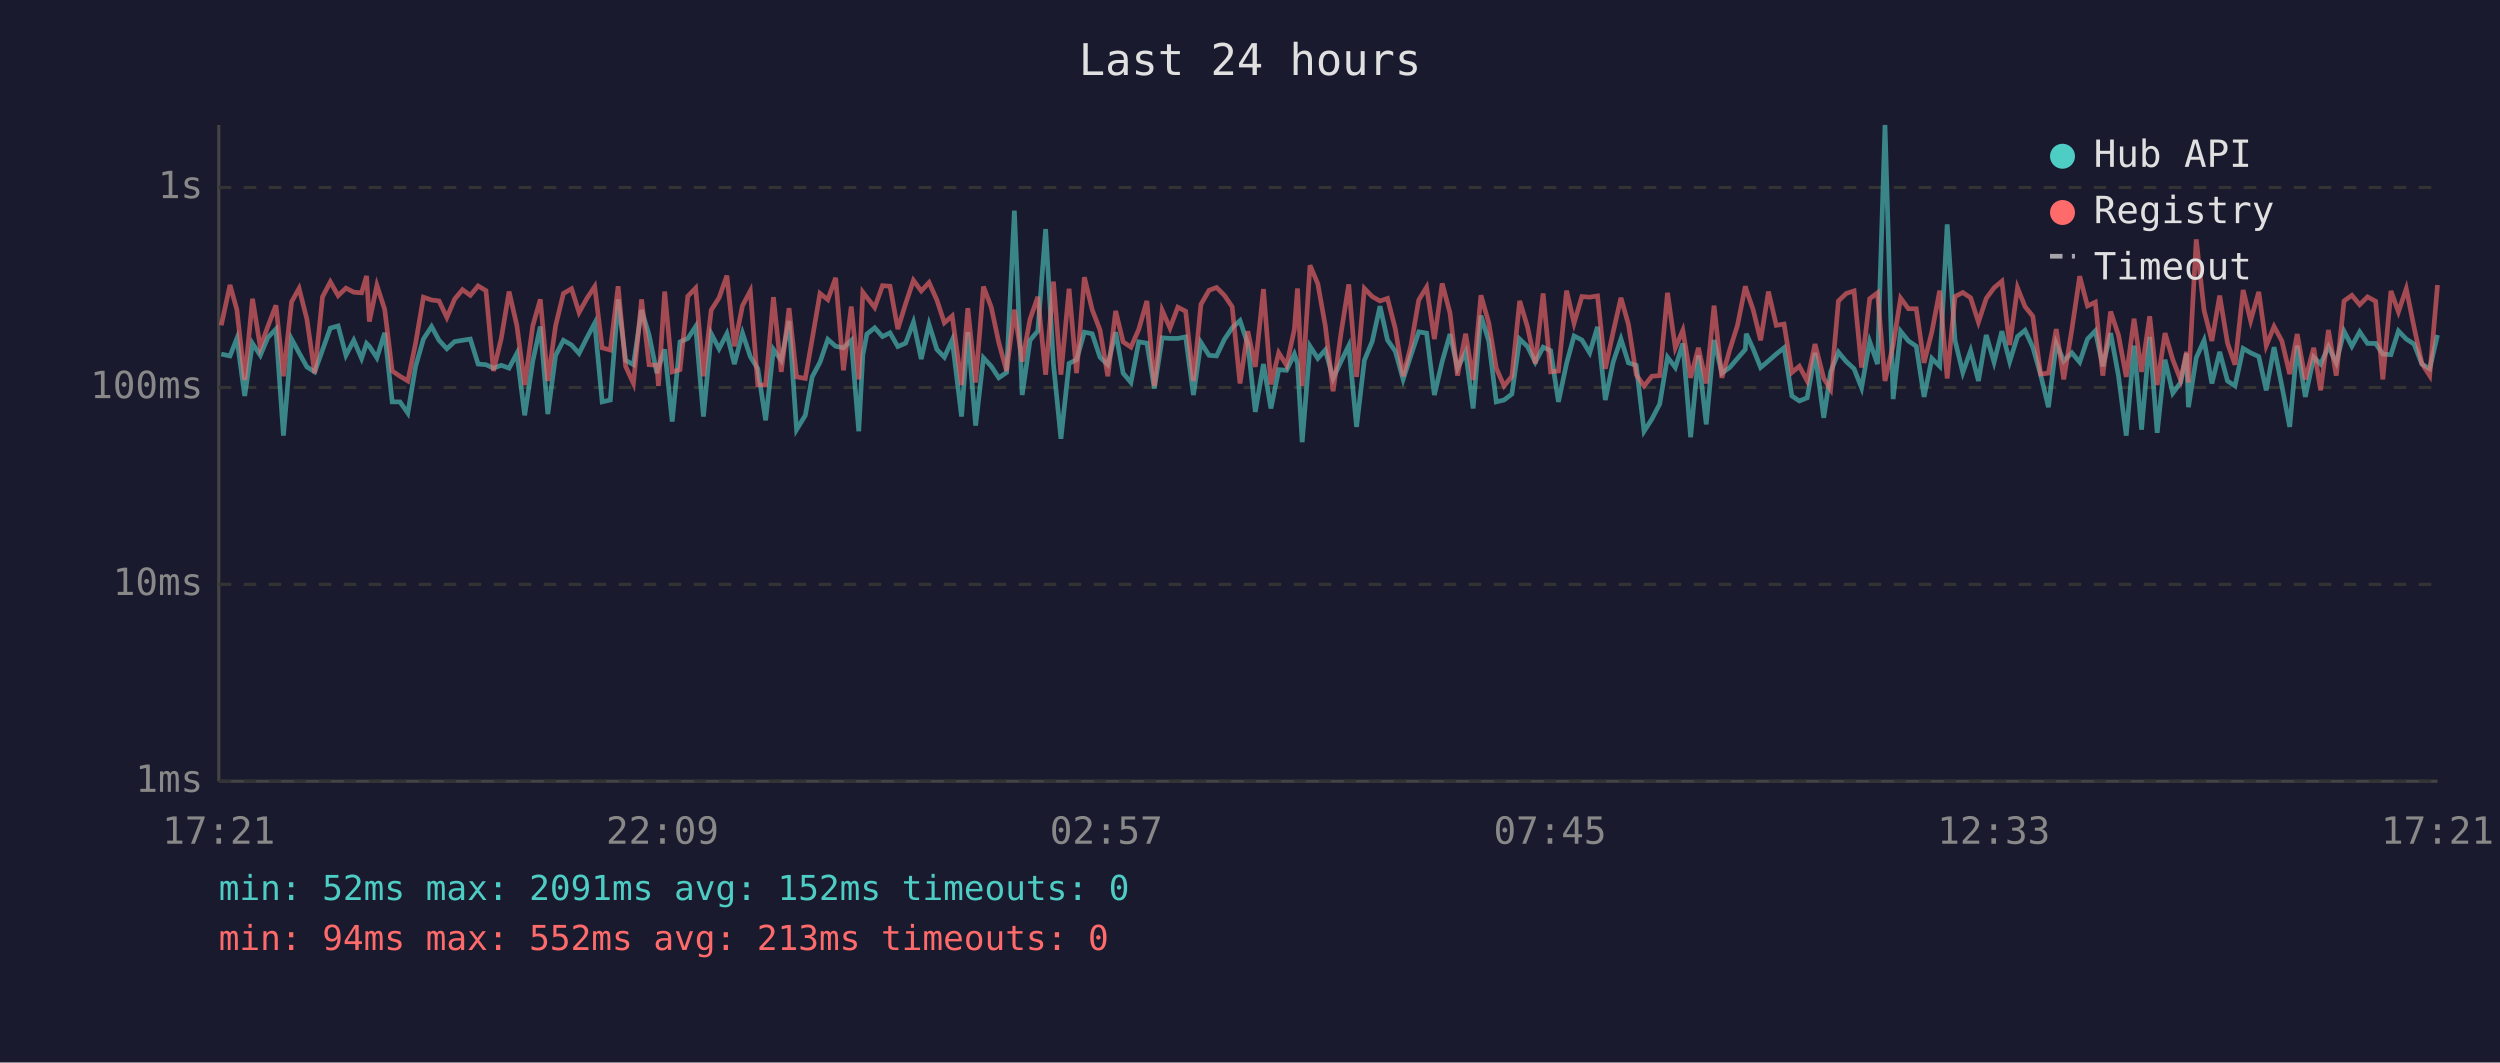
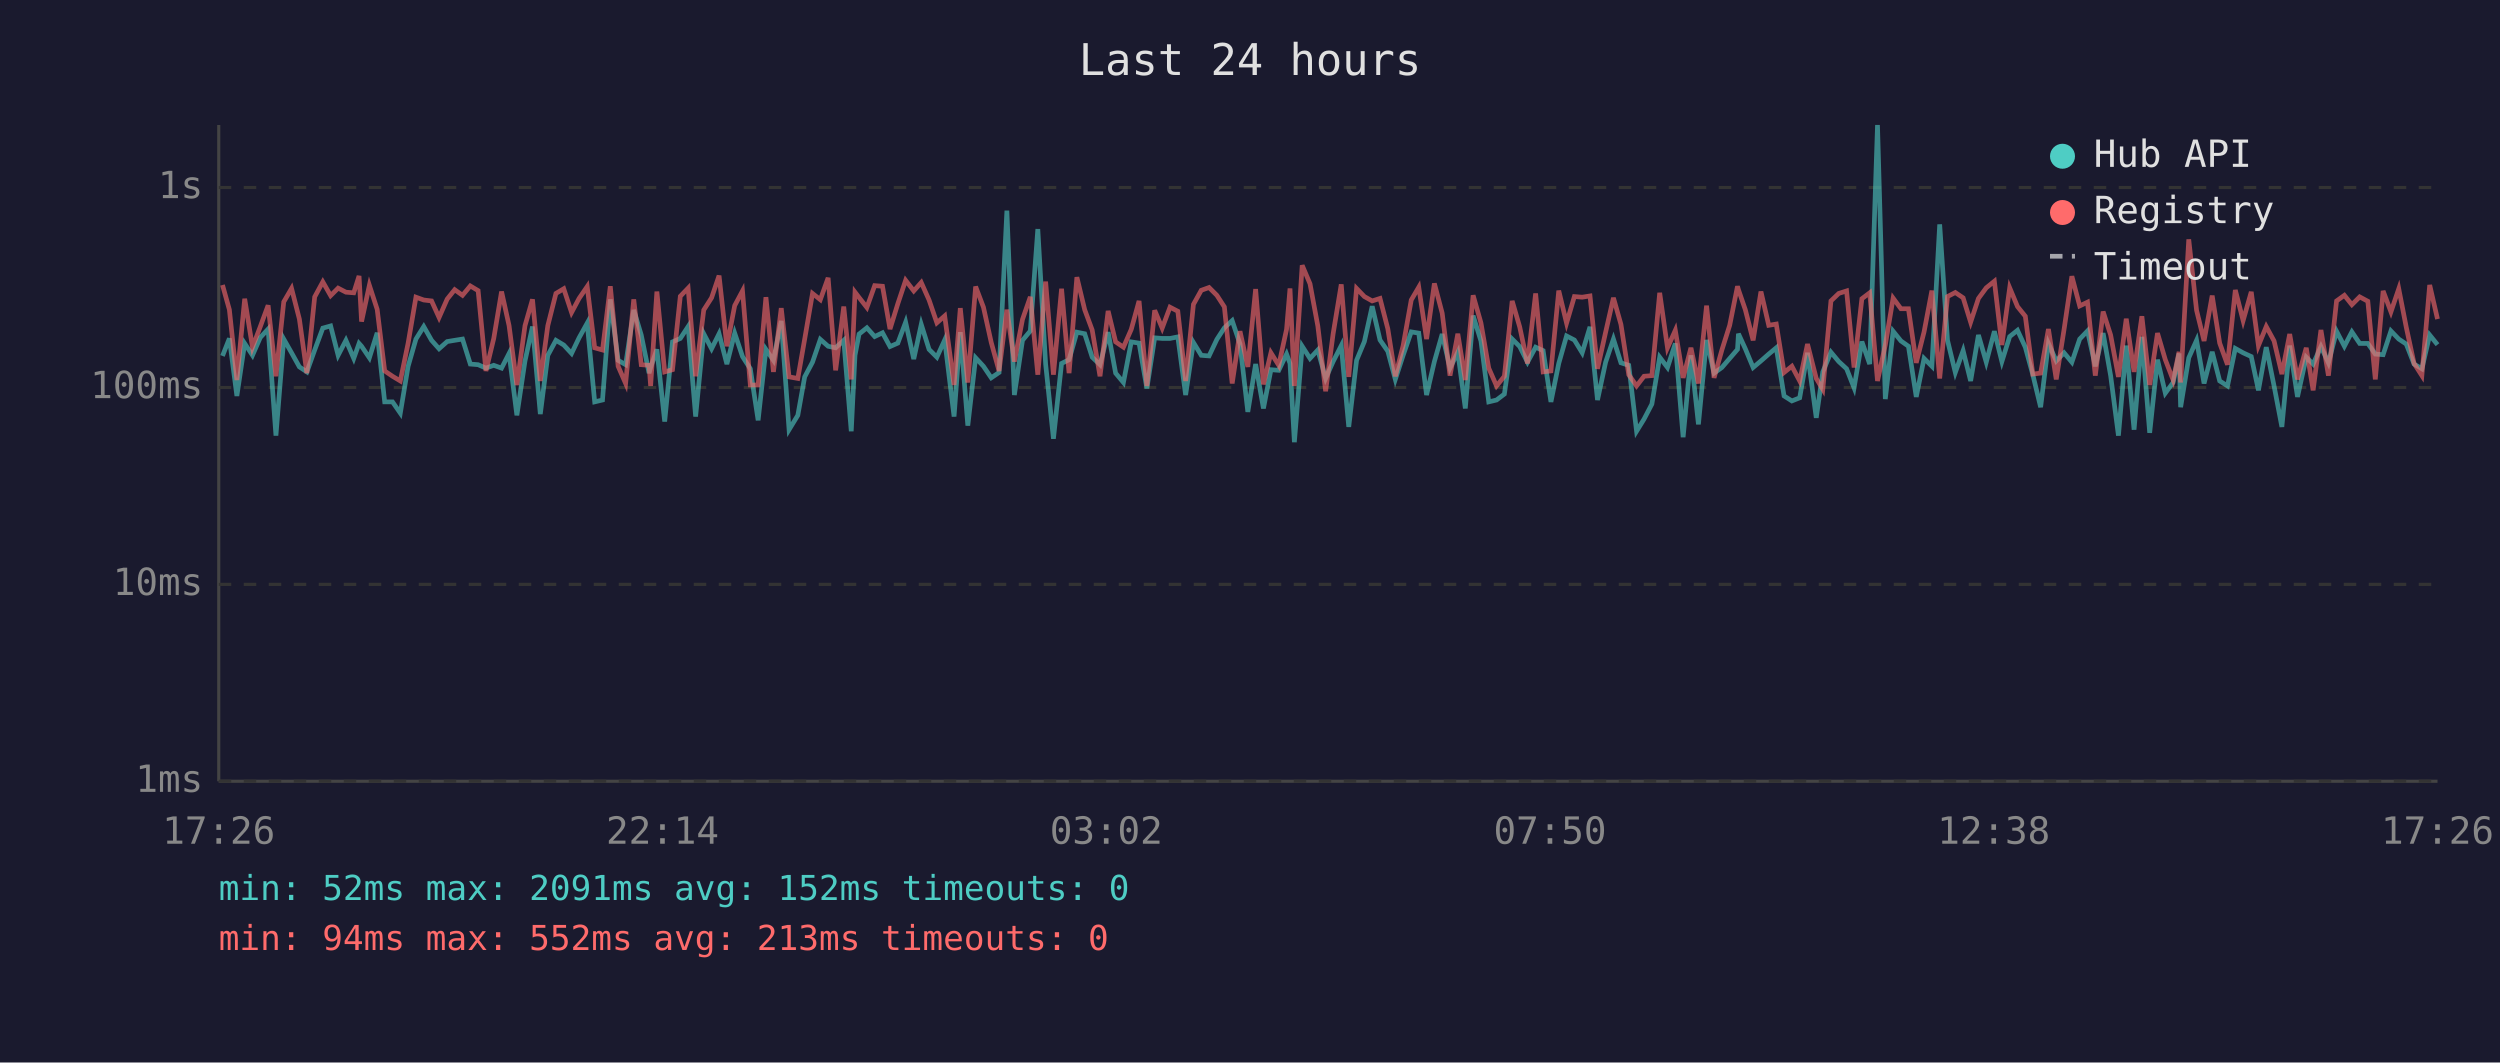
<svg xmlns="http://www.w3.org/2000/svg" viewBox="0 0 800 340" font-family="monospace" font-size="12">
  <rect width="800" height="340" fill="#1a1a2e" />
  <text x="400" y="24" fill="#e0e0e0" font-size="14" text-anchor="middle">Last 24 hours</text>
  <line x1="70" y1="40" x2="70" y2="250" stroke="#444" stroke-width="1" />
  <line x1="70" y1="250" x2="780" y2="250" stroke="#444" stroke-width="1" />
  <line x1="70" y1="250" x2="780" y2="250" stroke="#333" stroke-width="1" stroke-dasharray="4" />
  <text x="65" y="250" fill="#888" text-anchor="end" dominant-baseline="middle">1ms</text>
  <line x1="70" y1="187" x2="780" y2="187" stroke="#333" stroke-width="1" stroke-dasharray="4" />
  <text x="65" y="187" fill="#888" text-anchor="end" dominant-baseline="middle">10ms</text>
  <line x1="70" y1="124" x2="780" y2="124" stroke="#333" stroke-width="1" stroke-dasharray="4" />
  <text x="65" y="124" fill="#888" text-anchor="end" dominant-baseline="middle">100ms</text>
  <line x1="70" y1="60" x2="780" y2="60" stroke="#333" stroke-width="1" stroke-dasharray="4" />
  <text x="65" y="60" fill="#888" text-anchor="end" dominant-baseline="middle">1s</text>
-   <text x="70" y="270" fill="#888" text-anchor="middle">17:21</text>
-   <text x="212" y="270" fill="#888" text-anchor="middle">22:09</text>
-   <text x="354" y="270" fill="#888" text-anchor="middle">02:57</text>
-   <text x="496" y="270" fill="#888" text-anchor="middle">07:45</text>
-   <text x="638" y="270" fill="#888" text-anchor="middle">12:33</text>
-   <text x="780" y="270" fill="#888" text-anchor="middle">17:21</text>
-   <polyline points="70.8,113.3 73.6,113.9 75.8,108.3 78.3,126.7 80.8,109.9 83.3,113.7 85.7,108.0 88.3,105.3 90.7,139.4 93.3,108.5 95.7,112.9 98.2,117.4 100.7,119.0 103.2,112.0 105.7,105.0 108.2,104.3 110.7,113.7 113.2,108.9 115.7,114.7 117.3,109.9 118.2,110.8 120.6,114.5 123.1,106.5 125.5,128.6 128.0,128.6 130.5,132.2 133.0,117.2 135.5,108.5 138.1,104.5 140.5,108.9 143.0,111.6 145.5,109.3 148.0,108.9 150.5,108.5 153.0,116.5 155.5,116.7 157.9,117.8 160.4,116.9 162.9,117.8 165.4,113.1 167.9,132.9 170.5,115.5 172.9,104.5 175.3,132.5 177.8,113.7 180.3,108.9 182.9,110.4 185.3,113.1 187.8,108.1 190.3,103.4 192.7,128.6 195.3,128.0 197.8,95.8 200.2,115.3 202.7,116.7 205.3,99.2 207.7,107.2 210.2,119.4 210.7,117.6 212.7,111.8 215.1,134.9 217.6,109.4 220.1,108.3 222.6,104.5 225.1,133.3 227.6,106.8 230.1,111.6 232.6,106.8 235.0,116.5 237.6,106.6 240.1,114.1 242.5,118.0 245.0,134.5 247.5,111.8 250.0,115.3 252.5,102.7 254.9,137.5 257.7,132.9 259.9,120.6 262.4,115.9 264.9,108.6 267.4,110.8 269.9,111.3 272.4,108.9 274.8,138.0 276.1,113.7 277.4,106.9 279.9,104.9 282.4,107.7 284.8,106.5 287.3,110.9 289.8,109.8 292.3,103.1 294.8,114.9 297.3,103.8 299.8,111.8 302.2,114.3 304.7,108.8 307.7,133.3 309.7,106.3 312.2,136.2 314.7,114.5 317.2,117.2 319.6,120.9 322.1,119.2 324.6,67.4 327.1,126.4 329.6,108.9 332.1,105.9 334.6,73.3 337.1,116.5 339.5,140.4 342.1,116.3 344.5,115.1 347.0,106.3 349.5,106.8 352.0,114.3 354.5,116.7 357.0,106.3 359.4,119.4 361.9,122.4 364.4,109.4 367.0,109.8 369.4,124.3 371.9,108.1 374.4,108.3 376.9,108.3 379.4,107.8 381.9,126.4 384.3,109.6 386.9,113.7 389.3,113.9 391.8,108.6 394.3,104.9 396.8,102.6 399.3,110.1 401.7,131.8 404.3,116.5 406.7,130.7 409.2,118.3 411.7,118.5 414.2,113.3 415.2,116.3 416.7,141.5 419.2,110.8 421.7,114.7 424.1,112.0 426.6,121.1 429.1,115.7 431.6,110.6 434.1,136.6 436.6,115.3 439.1,109.3 441.6,98.0 444.0,108.8 446.5,112.4 449.0,121.4 451.5,113.7 454.0,106.2 456.5,106.6 459.0,126.4 461.5,115.7 464.0,106.9 466.4,117.8 469.0,112.7 471.4,130.7 473.9,101.0 476.4,109.1 478.8,128.6 481.3,128.0 483.8,126.1 486.3,108.5 488.8,110.9 491.3,115.9 493.8,111.1 496.2,112.2 498.7,128.6 501.3,116.3 503.7,107.5 506.2,108.8 508.7,112.9 511.2,104.6 513.7,128.0 516.2,115.9 518.7,108.5 521.1,116.1 523.6,116.9 526.1,138.0 528.6,134.1 531.1,129.3 533.6,114.3 536.1,117.6 538.5,109.9 541.0,139.9 543.5,113.7 546.0,135.8 548.5,108.8 551.0,119.4 553.5,117.6 556.0,114.7 558.5,111.8 558.8,106.8 561.0,111.6 563.4,117.6 565.9,115.5 568.4,113.3 570.9,111.3 573.4,126.7 575.8,128.3 578.3,127.3 580.8,112.9 583.6,133.7 585.8,119.0 588.3,112.7 590.8,115.7 593.3,118.0 595.7,124.1 598.3,109.3 600.8,116.5 603.2,40.0 605.8,127.7 608.2,106.0 610.7,109.1 613.2,110.8 615.7,127.0 618.2,114.7 620.7,117.2 623.1,71.8 625.6,108.9 628.1,119.2 630.6,112.2 633.1,121.9 635.6,107.2 638.1,115.9 640.6,106.0 643.1,115.7 645.6,107.7 648.0,105.7 650.5,111.1 653.0,119.9 655.5,130.3 658.0,109.9 660.4,115.5 663.0,112.9 665.5,115.9 668.0,108.5 670.5,105.9 672.9,117.2 675.4,106.6 677.9,120.2 680.4,139.4 682.9,110.6 685.3,137.5 687.9,107.8 690.3,138.5 692.8,115.1 695.3,125.8 697.8,122.4 699.7,113.1 700.3,130.3 702.8,114.5 705.3,108.9 707.8,122.7 710.3,112.6 712.8,121.9 715.2,123.5 717.8,111.5 720.2,112.9 722.8,114.1 725.2,124.9 727.7,111.1 730.2,123.5 732.7,136.6 735.1,110.6 737.7,127.0 740.4,114.3 742.6,116.5 745.1,110.9 747.6,116.1 750.1,106.0 752.6,110.8 755.1,106.2 757.6,109.9 760.2,109.9 762.5,113.3 765.1,113.5 767.5,105.9 770.0,108.5 772.5,110.1 775.0,116.5 777.5,118.0 780.0,107.2" fill="none" stroke="#4ecdc4" stroke-width="1.5" opacity="0.6" />
-   <polyline points="70.8,104.1 73.6,91.2 75.8,99.1 78.3,121.6 80.8,95.6 83.3,111.1 85.7,104.5 88.3,97.7 90.7,120.4 93.3,96.6 95.7,92.3 98.2,102.1 100.7,119.4 103.2,95.0 105.7,90.2 108.2,94.6 110.7,92.2 113.2,93.5 115.7,93.7 117.3,88.3 118.2,102.9 120.6,91.3 123.1,99.0 125.5,118.7 128.0,120.4 130.5,121.9 133.0,109.8 135.5,95.1 138.1,96.0 140.5,96.3 143.0,101.6 145.5,95.7 148.0,92.7 150.5,94.5 153.0,91.5 155.5,93.0 157.9,118.7 160.4,108.3 162.9,93.3 165.4,104.2 167.9,123.2 170.5,104.2 172.9,95.8 175.3,121.9 177.8,104.2 180.3,93.9 182.9,92.4 185.3,100.0 187.8,95.5 190.3,91.7 192.7,111.3 195.3,112.0 197.8,91.6 200.2,117.2 202.7,122.7 205.3,95.8 207.7,116.7 210.2,116.9 210.7,123.5 212.7,93.3 215.1,119.0 217.6,118.3 220.1,94.8 222.6,92.2 225.1,120.4 227.6,99.2 230.1,95.3 232.6,88.2 235.0,110.8 237.6,97.8 240.1,93.1 242.5,123.2 245.0,123.2 247.5,95.1 250.0,119.0 252.5,98.6 254.9,120.6 257.7,121.1 259.9,108.5 262.4,93.9 264.9,95.9 267.4,88.9 269.9,118.5 272.4,98.1 274.8,121.4 276.1,93.5 277.4,95.2 279.9,98.4 282.4,91.4 284.8,91.6 287.3,105.3 289.8,97.2 292.3,89.7 294.8,93.1 297.3,90.4 299.8,96.0 302.2,103.3 304.7,101.1 307.7,123.2 309.7,98.6 312.2,122.4 314.7,91.7 317.2,98.3 319.6,109.6 322.1,118.7 324.6,99.1 327.1,115.7 329.6,102.2 332.1,95.0 334.6,119.9 337.1,90.1 339.5,119.9 342.1,92.4 344.5,119.4 347.0,88.7 349.5,99.1 352.0,105.6 354.5,120.4 357.0,99.5 359.4,109.4 361.9,111.1 364.4,105.4 367.0,96.3 369.4,123.5 371.9,99.3 374.4,105.0 376.9,98.3 379.4,99.6 381.9,121.9 384.3,97.4 386.9,92.9 389.3,92.0 391.8,94.5 394.3,98.2 396.8,122.7 399.3,106.0 401.7,117.4 404.3,92.5 406.7,123.0 409.2,112.9 411.7,116.9 414.2,105.4 415.2,92.3 416.7,123.5 419.2,84.9 421.7,90.8 424.1,104.3 426.6,125.2 429.1,106.8 431.6,91.0 434.1,120.6 436.6,92.3 439.1,94.9 441.6,96.3 444.0,95.5 446.5,105.2 449.0,120.4 451.5,110.6 454.0,96.0 456.5,91.9 459.0,108.5 461.5,90.7 464.0,100.2 466.4,120.2 469.0,106.8 471.4,121.6 473.9,94.5 476.4,103.3 478.8,117.8 481.3,123.5 483.8,120.4 486.3,96.3 488.8,104.6 491.3,116.3 493.8,93.9 496.2,119.0 498.7,118.7 501.3,93.0 503.7,103.4 506.2,94.9 508.7,95.1 511.2,94.7 513.7,118.0 516.2,106.3 518.7,95.3 521.1,103.8 523.6,119.9 526.1,123.5 528.6,120.4 531.1,120.2 533.6,93.7 536.1,111.3 538.5,105.7 541.0,120.9 543.5,111.3 546.0,122.7 548.5,97.8 551.0,120.9 553.5,112.0 556.0,104.1 558.5,91.6 558.8,92.7 561.0,99.1 563.4,108.9 565.9,93.3 568.4,104.1 570.9,103.7 573.4,119.2 575.8,117.2 578.3,121.9 580.8,110.1 583.6,121.1 585.8,124.6 588.3,96.3 590.8,93.9 593.3,93.1 595.7,117.6 598.3,95.6 600.8,93.7 603.2,121.9 605.8,110.4 608.2,95.4 610.7,98.8 613.2,98.8 615.7,116.1 618.2,106.2 620.7,93.0 623.1,121.1 625.6,94.9 628.1,93.6 630.6,95.3 633.1,103.1 635.6,95.5 638.1,92.1 640.6,90.0 643.1,110.4 645.6,92.1 648.0,98.1 650.5,101.2 653.0,119.7 655.5,119.4 658.0,105.3 660.4,121.4 663.0,105.4 665.5,88.4 668.0,97.9 670.5,96.7 672.9,120.2 675.4,99.7 677.9,107.2 680.4,120.6 682.9,102.0 685.3,119.0 687.9,101.2 690.3,123.2 692.8,106.6 695.3,115.1 697.8,121.6 699.7,112.6 700.3,122.4 702.8,76.6 705.3,99.3 707.8,109.1 710.3,94.6 712.8,109.8 715.2,116.7 717.8,92.8 720.2,102.6 722.8,93.4 725.2,110.6 727.7,104.5 730.2,109.1 732.7,119.7 735.1,106.9 737.7,121.4 740.4,111.3 742.6,124.9 745.1,105.6 747.6,120.2 750.1,96.3 752.6,94.5 755.1,97.5 757.6,95.0 760.2,96.4 762.5,121.4 765.1,93.1 767.5,99.8 770.0,92.4 772.5,104.7 775.0,116.3 777.5,120.2 780.0,91.2" fill="none" stroke="#ff6b6b" stroke-width="1.5" opacity="0.6" />
+   <text x="70" y="270" fill="#888" text-anchor="middle">17:26</text>
+   <text x="212" y="270" fill="#888" text-anchor="middle">22:14</text>
+   <text x="354" y="270" fill="#888" text-anchor="middle">03:02</text>
+   <text x="496" y="270" fill="#888" text-anchor="middle">07:50</text>
+   <text x="638" y="270" fill="#888" text-anchor="middle">12:38</text>
+   <text x="780" y="270" fill="#888" text-anchor="middle">17:26</text>
+   <polyline points="71.2,113.9 73.4,108.3 75.8,126.7 78.3,109.9 80.8,113.7 83.3,108.0 85.8,105.3 88.3,139.4 90.8,108.5 93.3,112.9 95.8,117.4 98.2,119.0 100.7,112.0 103.3,105.0 105.8,104.3 108.2,113.7 110.7,108.9 113.2,114.7 114.9,109.9 115.7,110.8 118.2,114.5 120.7,106.5 123.1,128.6 125.6,128.6 128.1,132.2 130.6,117.2 133.1,108.5 135.6,104.5 138.1,108.9 140.5,111.6 143.1,109.3 145.5,108.9 148.0,108.5 150.5,116.5 153.0,116.7 155.5,117.8 158.0,116.9 160.5,117.8 162.9,113.1 165.4,132.9 168.0,115.5 170.4,104.5 172.9,132.5 175.3,113.7 177.9,108.9 180.4,110.4 182.9,113.1 185.3,108.1 187.9,103.4 190.3,128.6 192.8,128.0 195.3,95.8 197.8,115.3 200.2,116.7 202.8,99.2 205.2,107.2 207.7,119.4 208.2,117.6 210.2,111.8 212.7,134.9 215.2,109.4 217.7,108.3 220.2,104.5 222.6,133.3 225.2,106.8 227.7,111.6 230.1,106.8 232.6,116.5 235.1,106.6 237.6,114.1 240.1,118.0 242.6,134.5 245.1,111.8 247.5,115.3 250.0,102.7 252.5,137.5 255.3,132.9 257.5,120.6 260.0,115.9 262.5,108.6 265.0,110.8 267.4,111.3 270.0,108.9 272.4,138.0 273.6,113.7 274.9,106.9 277.4,104.9 279.9,107.7 282.4,106.5 284.8,110.9 287.3,109.8 289.8,103.1 292.4,114.9 294.8,103.8 297.3,111.8 299.8,114.3 302.3,108.8 305.3,133.3 307.3,106.3 309.7,136.2 312.2,114.5 314.7,117.2 317.2,120.9 319.7,119.2 322.2,67.4 324.6,126.4 327.2,108.9 329.7,105.9 332.1,73.3 334.6,116.5 337.1,140.4 339.7,116.3 342.1,115.1 344.6,106.3 347.1,106.8 349.5,114.3 352.0,116.7 354.6,106.3 357.0,119.4 359.5,122.4 362.0,109.4 364.5,109.8 367.0,124.3 369.5,108.1 371.9,108.3 374.4,108.3 376.9,107.8 379.4,126.4 381.9,109.6 384.4,113.7 386.9,113.9 389.4,108.6 391.8,104.9 394.3,102.6 396.8,110.1 399.3,131.8 401.8,116.5 404.3,130.7 406.7,118.3 409.2,118.5 411.7,113.3 412.8,116.3 414.2,141.5 416.7,110.8 419.2,114.7 421.7,112.0 424.2,121.1 426.6,115.7 429.2,110.6 431.6,136.6 434.1,115.3 436.6,109.3 439.1,98.0 441.6,108.8 444.1,112.4 446.5,121.4 449.0,113.7 451.6,106.2 454.0,106.6 456.5,126.4 459.0,115.7 461.5,106.9 464.0,117.8 466.5,112.7 468.9,130.7 471.4,101.0 473.9,109.1 476.4,128.6 478.9,128.0 481.4,126.1 483.9,108.5 486.3,110.9 488.8,115.9 491.4,111.1 493.8,112.2 496.3,128.6 498.8,116.3 501.3,107.5 503.8,108.8 506.3,112.9 508.8,104.6 511.2,128.0 513.8,115.9 516.3,108.5 518.7,116.1 521.2,116.9 523.7,138.0 526.1,134.1 528.6,129.3 531.1,114.3 533.6,117.6 536.1,109.9 538.6,139.9 541.1,113.7 543.5,135.8 546.1,108.8 548.5,119.4 551.0,117.6 553.5,114.7 556.0,111.8 556.3,106.8 558.5,111.6 561.0,117.6 563.5,115.5 566.0,113.3 568.4,111.3 570.9,126.7 573.4,128.3 575.9,127.3 578.4,112.9 581.2,133.7 583.3,119.0 585.9,112.7 588.4,115.7 590.9,118.0 593.3,124.1 595.8,109.3 598.3,116.5 600.8,40.0 603.3,127.7 605.8,106.0 608.3,109.1 610.7,110.8 613.2,127.0 615.7,114.7 618.2,117.2 620.7,71.8 623.2,108.9 625.7,119.2 628.2,112.2 630.6,121.9 633.1,107.2 635.6,115.9 638.2,106.0 640.6,115.7 643.1,107.7 645.6,105.7 648.1,111.1 650.5,119.9 653.0,130.3 655.5,109.9 658.0,115.5 660.5,112.9 663.0,115.9 665.5,108.5 668.0,105.9 670.5,117.2 673.0,106.6 675.4,120.2 677.9,139.4 680.4,110.6 682.9,137.5 685.4,107.8 687.9,138.5 690.4,115.1 692.9,125.8 695.4,122.4 697.3,113.1 697.8,130.3 700.4,114.5 702.9,108.9 705.3,122.7 707.9,112.6 710.3,121.9 712.8,123.5 715.3,111.5 717.8,112.9 720.4,114.1 722.7,124.9 725.2,111.1 727.7,123.5 730.2,136.6 732.7,110.6 735.2,127.0 738.0,114.3 740.2,116.5 742.7,110.9 745.1,116.1 747.7,106.0 750.2,110.8 752.6,106.2 755.1,109.9 757.7,109.9 760.1,113.3 762.6,113.5 765.1,105.9 767.6,108.5 770.0,110.1 772.5,116.5 775.0,118.0 777.5,107.2 780.0,110.3" fill="none" stroke="#4ecdc4" stroke-width="1.5" opacity="0.6" />
+   <polyline points="71.2,91.2 73.4,99.1 75.8,121.6 78.3,95.6 80.8,111.1 83.3,104.5 85.8,97.7 88.3,120.4 90.8,96.6 93.3,92.3 95.8,102.1 98.2,119.4 100.7,95.0 103.3,90.2 105.8,94.6 108.2,92.2 110.7,93.5 113.2,93.7 114.9,88.3 115.7,102.9 118.2,91.3 120.7,99.0 123.1,118.7 125.6,120.4 128.1,121.9 130.6,109.8 133.1,95.1 135.6,96.0 138.1,96.3 140.5,101.6 143.1,95.7 145.5,92.7 148.0,94.5 150.5,91.5 153.0,93.0 155.5,118.7 158.0,108.3 160.5,93.3 162.9,104.2 165.4,123.2 168.0,104.2 170.4,95.8 172.9,121.9 175.3,104.2 177.9,93.9 180.4,92.4 182.9,100.0 185.3,95.5 187.9,91.7 190.3,111.3 192.8,112.0 195.3,91.6 197.8,117.2 200.2,122.7 202.8,95.8 205.2,116.7 207.7,116.9 208.2,123.5 210.2,93.3 212.7,119.0 215.2,118.3 217.7,94.8 220.2,92.2 222.6,120.4 225.2,99.2 227.7,95.3 230.1,88.2 232.6,110.8 235.1,97.8 237.6,93.1 240.1,123.2 242.6,123.2 245.1,95.1 247.5,119.0 250.0,98.6 252.5,120.6 255.3,121.1 257.5,108.5 260.0,93.9 262.5,95.9 265.0,88.9 267.4,118.5 270.0,98.1 272.4,121.4 273.6,93.5 274.9,95.2 277.4,98.4 279.9,91.4 282.4,91.6 284.8,105.3 287.3,97.2 289.8,89.7 292.4,93.1 294.8,90.4 297.3,96.0 299.8,103.3 302.3,101.1 305.3,123.2 307.3,98.6 309.7,122.4 312.2,91.7 314.7,98.3 317.2,109.6 319.7,118.7 322.2,99.1 324.6,115.7 327.2,102.2 329.7,95.0 332.1,119.9 334.6,90.1 337.1,119.9 339.7,92.4 342.1,119.4 344.6,88.7 347.1,99.1 349.5,105.6 352.0,120.4 354.6,99.5 357.0,109.4 359.5,111.1 362.0,105.4 364.5,96.3 367.0,123.5 369.5,99.3 371.9,105.0 374.4,98.3 376.9,99.6 379.4,121.9 381.9,97.4 384.4,92.9 386.9,92.0 389.4,94.5 391.8,98.2 394.3,122.7 396.8,106.0 399.3,117.4 401.8,92.5 404.3,123.0 406.7,112.9 409.2,116.9 411.7,105.4 412.8,92.3 414.2,123.5 416.7,84.9 419.2,90.8 421.7,104.3 424.2,125.2 426.6,106.8 429.2,91.0 431.6,120.6 434.1,92.3 436.6,94.9 439.1,96.3 441.6,95.5 444.1,105.2 446.5,120.4 449.0,110.6 451.6,96.0 454.0,91.9 456.5,108.5 459.0,90.7 461.5,100.2 464.0,120.2 466.5,106.8 468.9,121.6 471.4,94.5 473.9,103.3 476.4,117.8 478.9,123.5 481.4,120.4 483.9,96.3 486.3,104.6 488.8,116.3 491.4,93.9 493.8,119.0 496.3,118.7 498.8,93.0 501.3,103.4 503.8,94.9 506.3,95.1 508.8,94.7 511.2,118.0 513.8,106.3 516.3,95.3 518.7,103.8 521.2,119.9 523.7,123.5 526.1,120.4 528.6,120.2 531.1,93.7 533.6,111.3 536.1,105.7 538.6,120.9 541.1,111.3 543.5,122.7 546.1,97.8 548.5,120.9 551.0,112.0 553.5,104.1 556.0,91.6 556.3,92.7 558.5,99.1 561.0,108.9 563.5,93.3 566.0,104.1 568.4,103.7 570.9,119.2 573.4,117.2 575.9,121.9 578.4,110.1 581.2,121.1 583.3,124.6 585.9,96.3 588.4,93.9 590.9,93.1 593.3,117.6 595.8,95.6 598.3,93.7 600.8,121.9 603.3,110.4 605.8,95.4 608.3,98.8 610.7,98.8 613.2,116.1 615.7,106.2 618.2,93.0 620.7,121.1 623.2,94.9 625.7,93.6 628.2,95.3 630.6,103.1 633.1,95.5 635.6,92.1 638.2,90.0 640.6,110.4 643.1,92.1 645.6,98.1 648.1,101.2 650.5,119.7 653.0,119.4 655.5,105.3 658.0,121.4 660.5,105.4 663.0,88.4 665.5,97.9 668.0,96.7 670.5,120.2 673.0,99.7 675.4,107.2 677.9,120.6 680.4,102.0 682.9,119.0 685.4,101.2 687.9,123.2 690.4,106.6 692.9,115.1 695.4,121.6 697.3,112.6 697.8,122.4 700.4,76.6 702.9,99.3 705.3,109.1 707.9,94.6 710.3,109.8 712.8,116.7 715.3,92.8 717.8,102.6 720.4,93.4 722.7,110.6 725.2,104.5 727.7,109.1 730.2,119.7 732.7,106.9 735.2,121.4 738.0,111.3 740.2,124.9 742.7,105.6 745.1,120.2 747.7,96.3 750.2,94.5 752.6,97.5 755.1,95.0 757.7,96.4 760.1,121.4 762.6,93.1 765.1,99.8 767.6,92.4 770.0,104.7 772.5,116.3 775.0,120.2 777.5,91.2 780.0,102.1" fill="none" stroke="#ff6b6b" stroke-width="1.5" opacity="0.6" />
  <circle cx="660" cy="50" r="4" fill="#4ecdc4" />
  <text x="670" y="50" fill="#e0e0e0" dominant-baseline="middle">Hub API</text>
  <circle cx="660" cy="68" r="4" fill="#ff6b6b" />
  <text x="670" y="68" fill="#e0e0e0" dominant-baseline="middle">Registry</text>
  <line x1="656" y1="82" x2="664" y2="82" stroke="#e0e0e0" stroke-width="1.5" stroke-dasharray="4,3" opacity="0.7" />
  <text x="670" y="86" fill="#e0e0e0" dominant-baseline="middle">Timeout</text>
  <text x="70" y="288" fill="#4ecdc4" font-size="11">min: 52ms  max: 2091ms  avg: 152ms  timeouts: 0</text>
  <text x="70" y="304" fill="#ff6b6b" font-size="11">min: 94ms  max: 552ms  avg: 213ms  timeouts: 0</text>
</svg>
